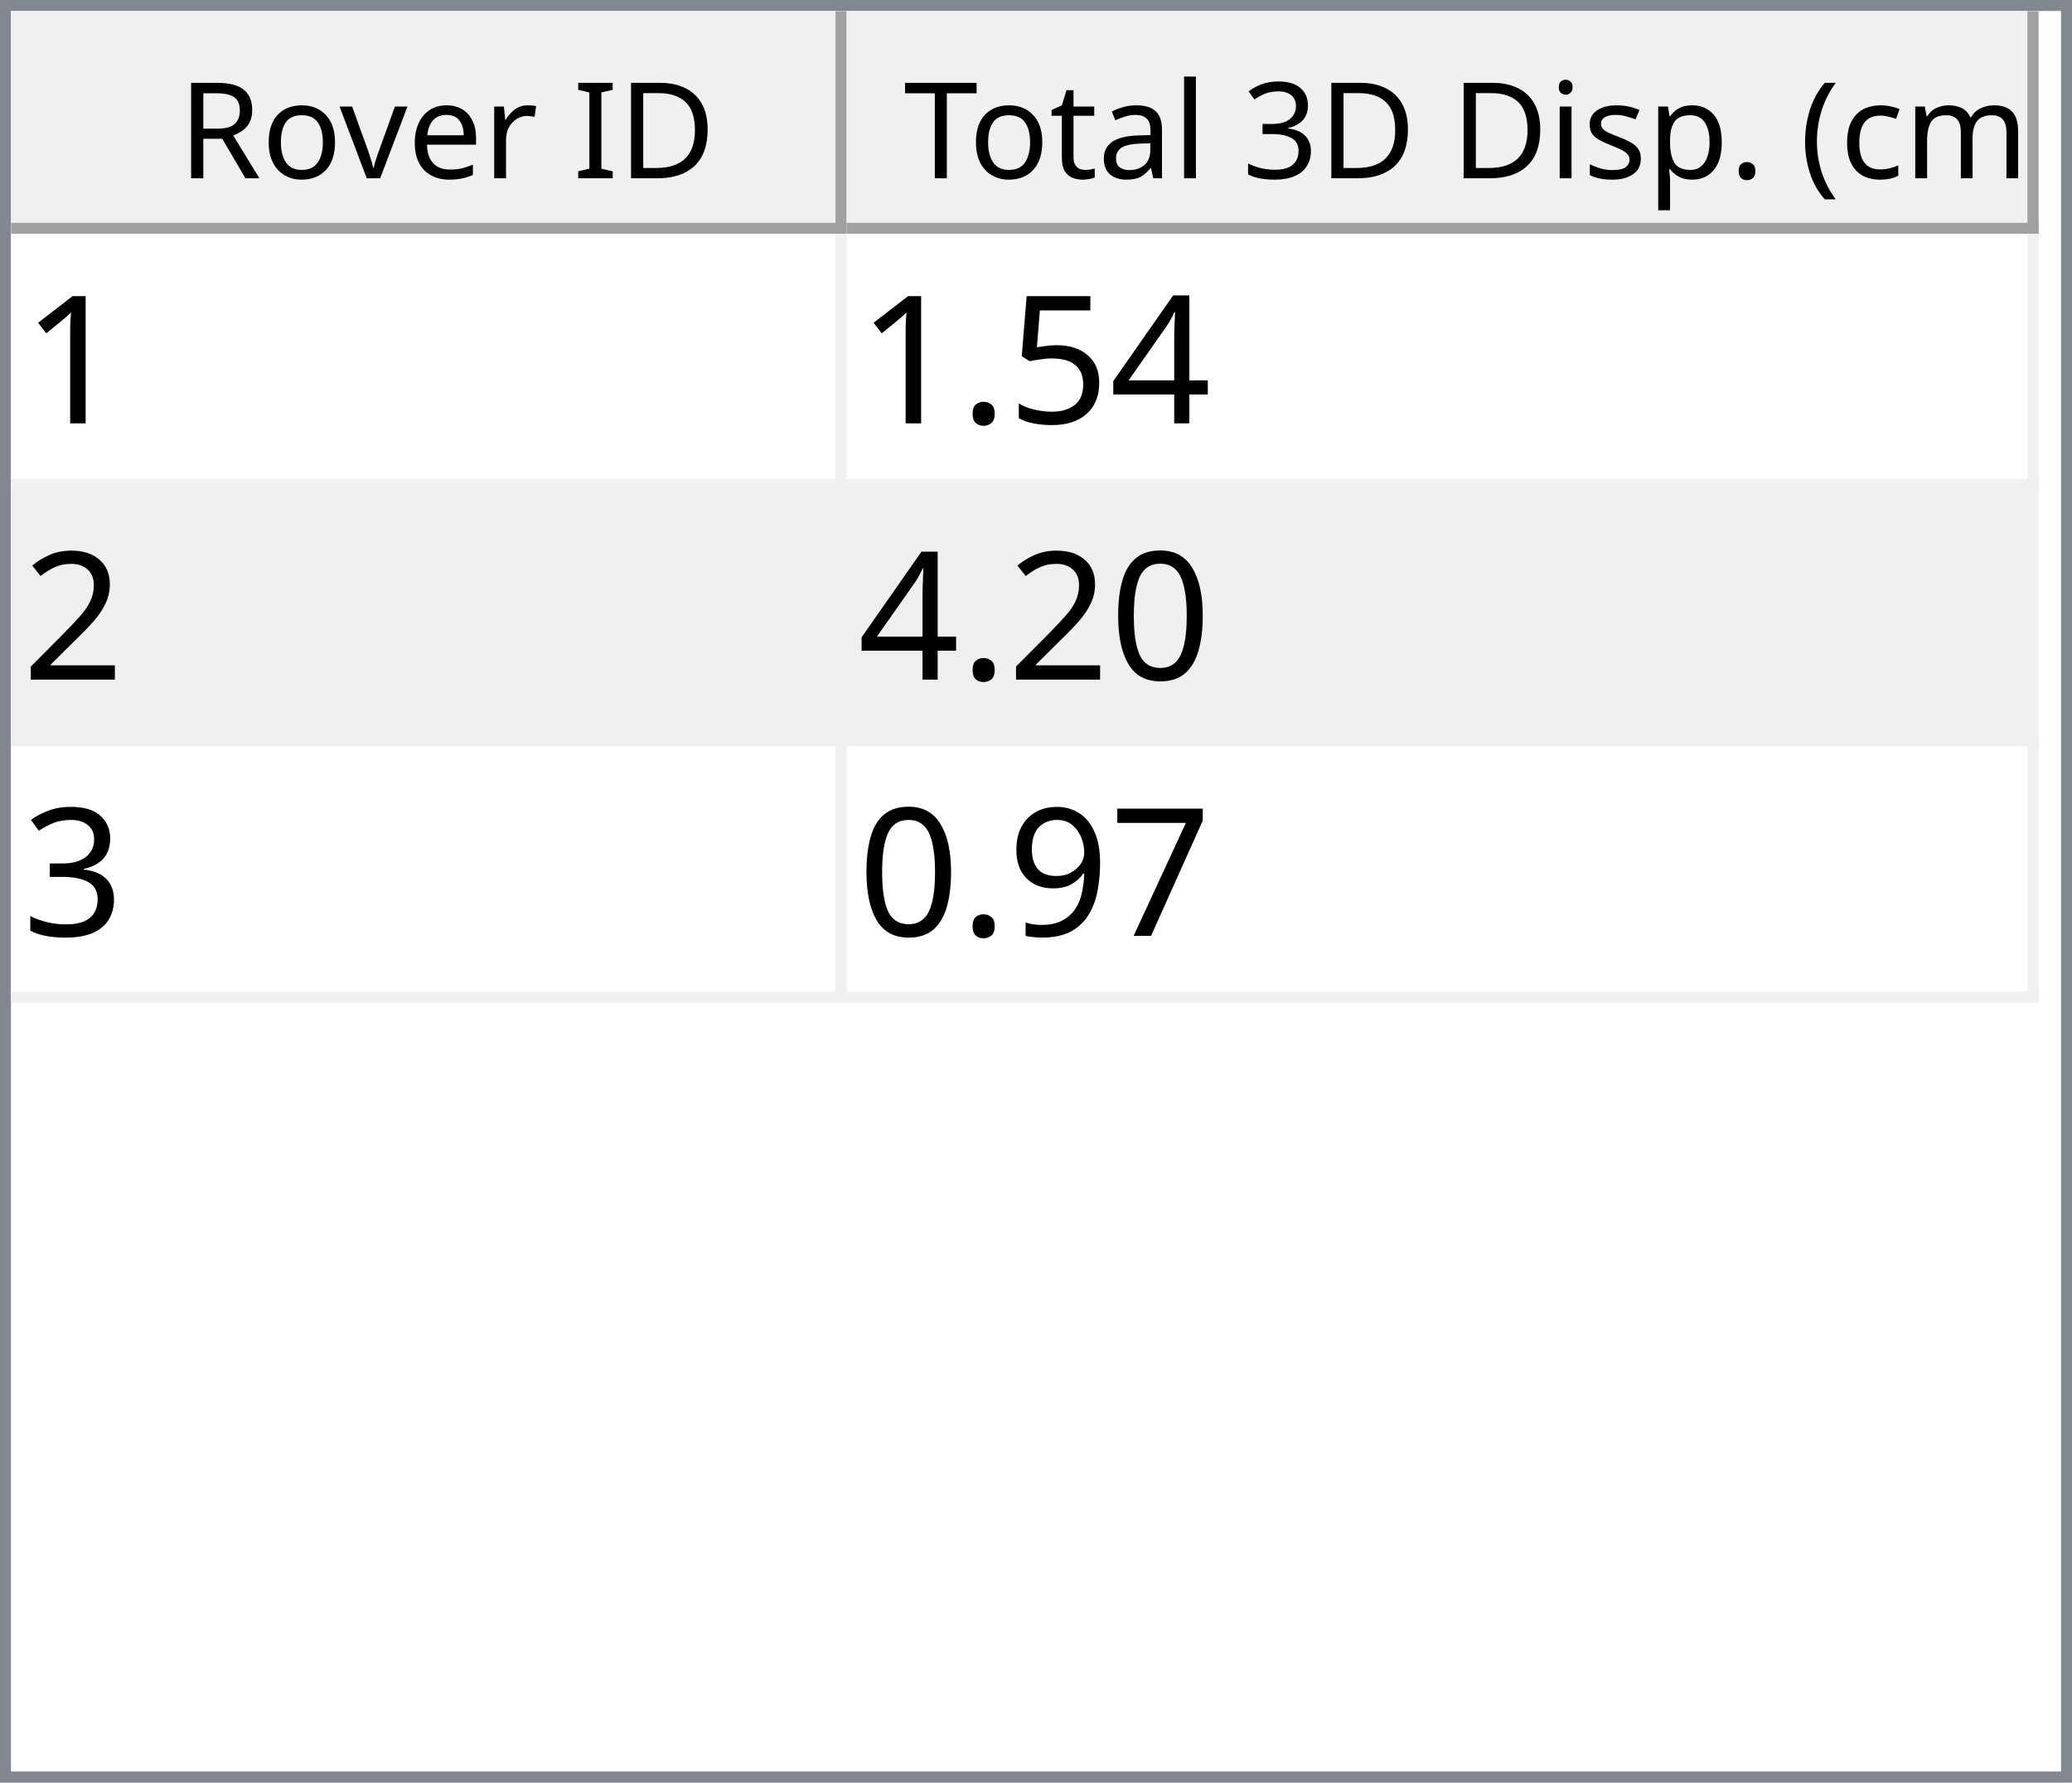
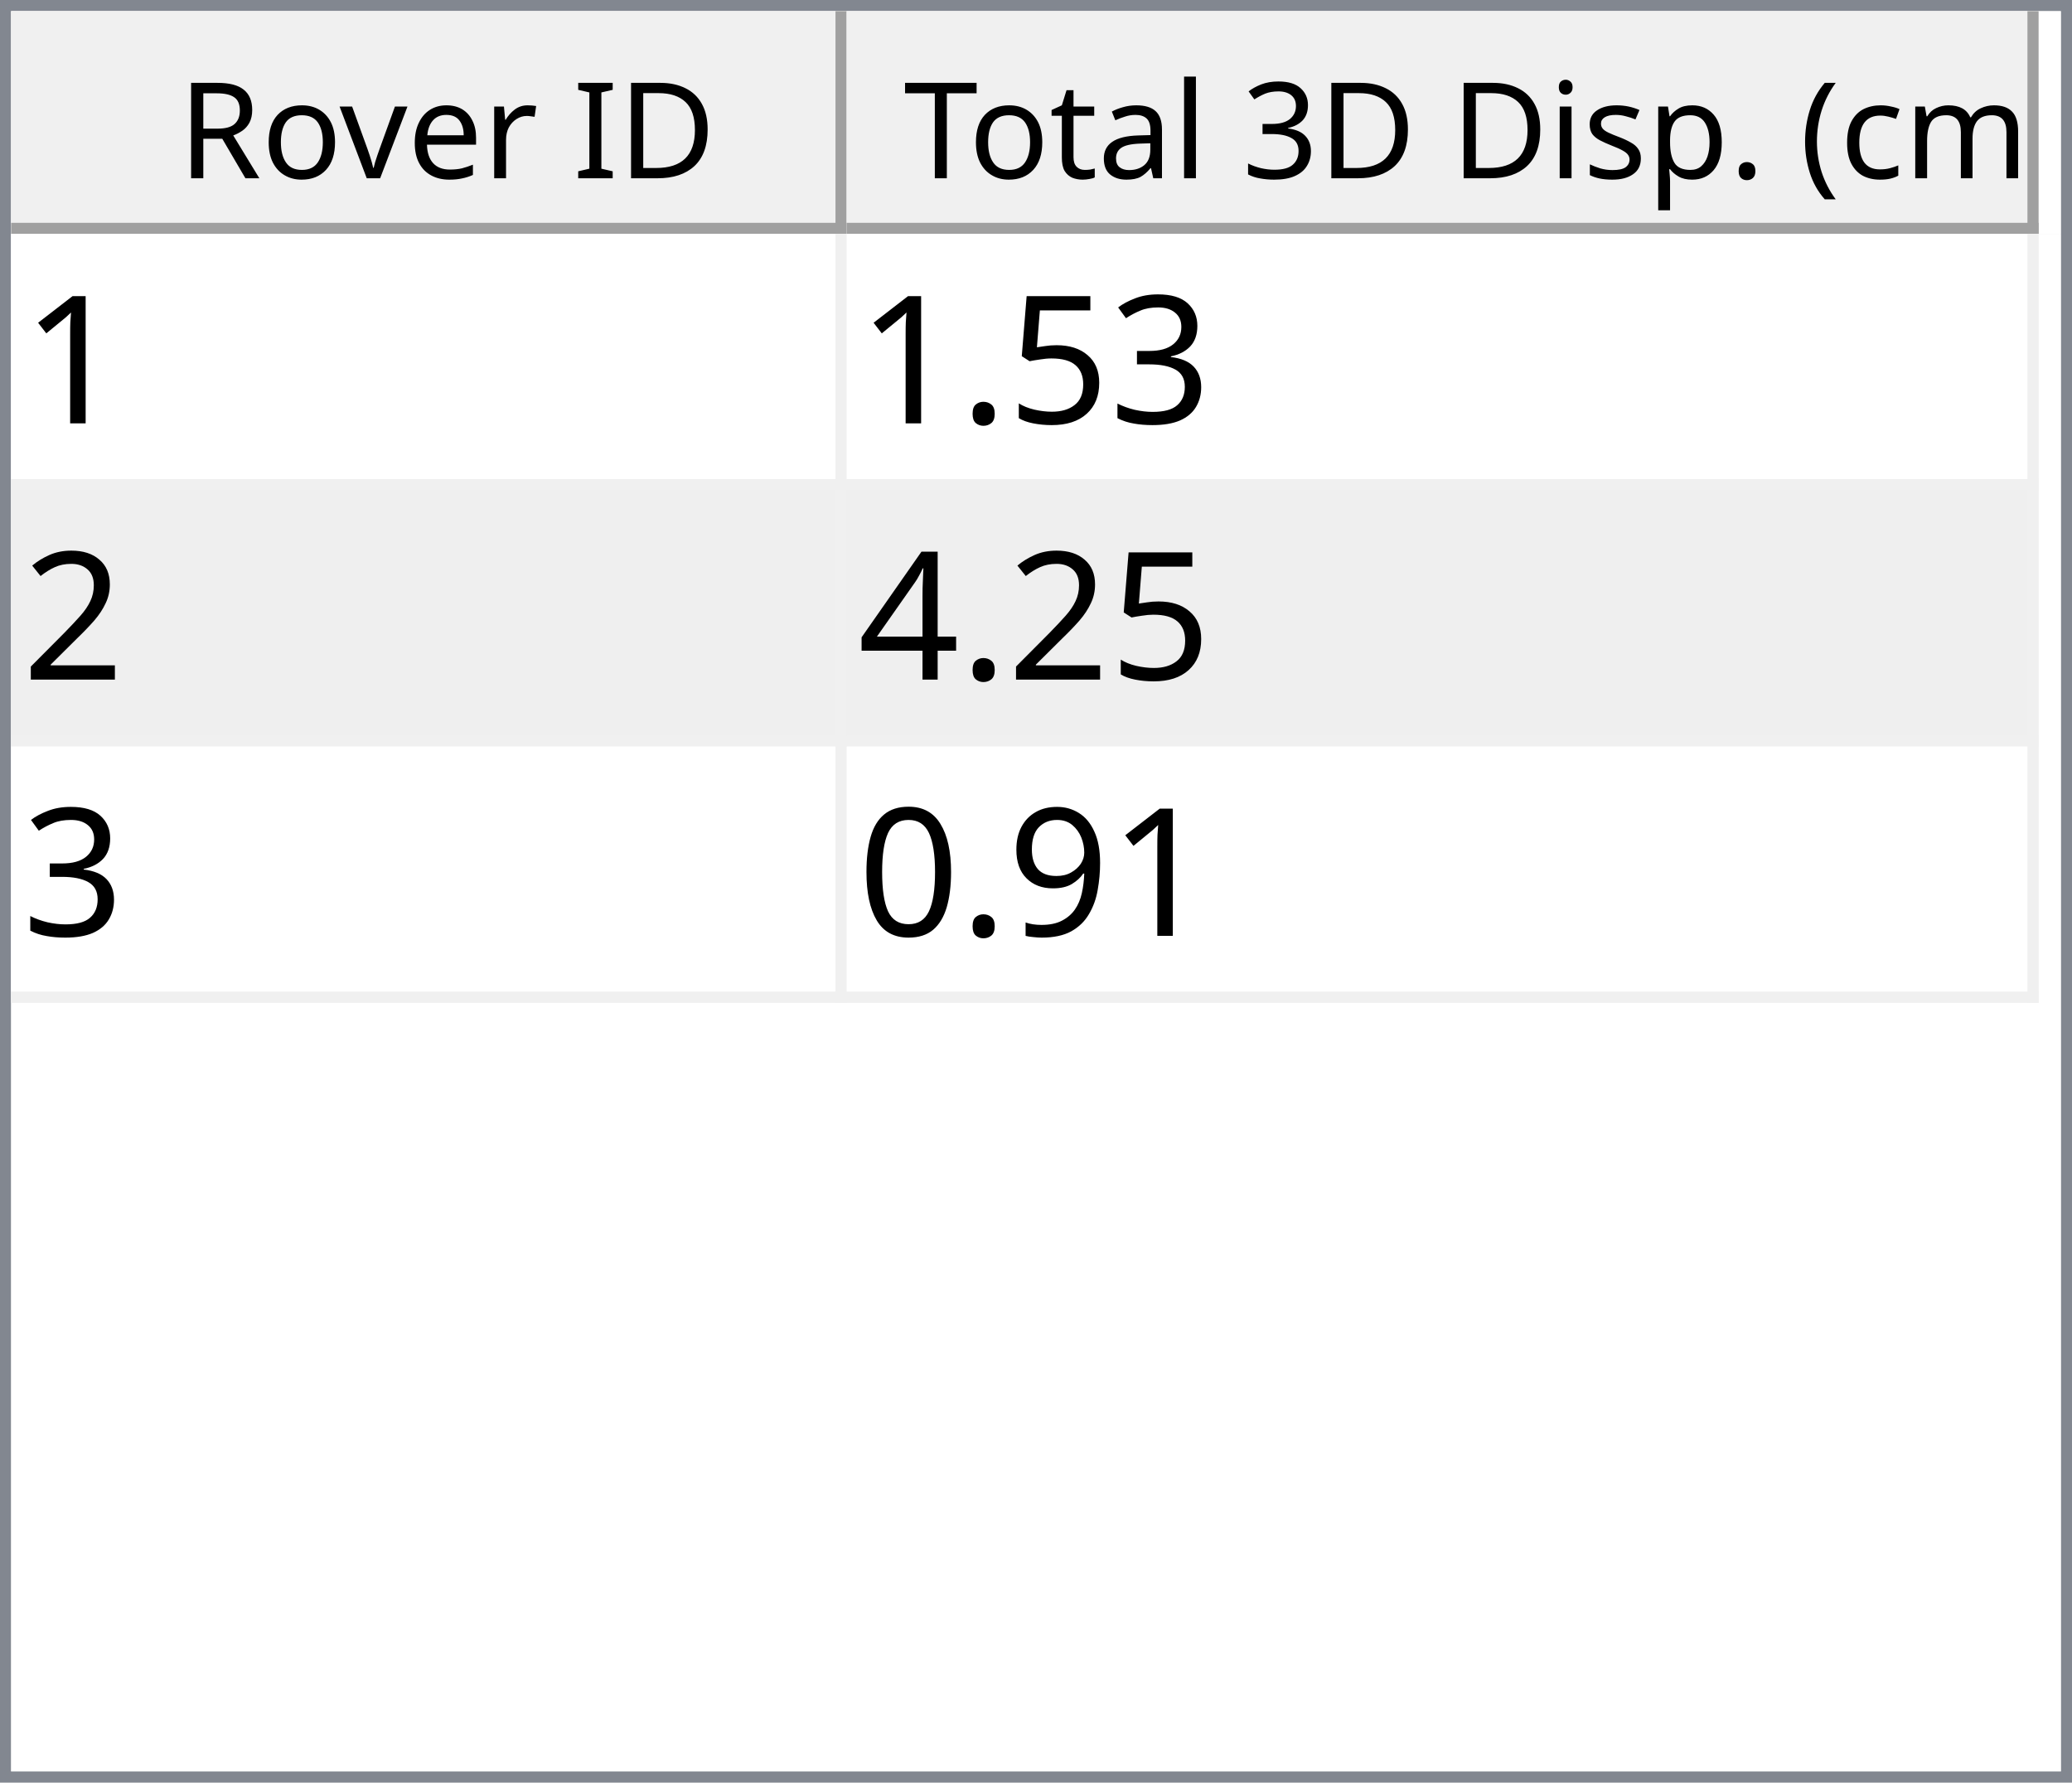
<svg xmlns="http://www.w3.org/2000/svg" style="fill-opacity:1; color-rendering:auto; color-interpolation:auto; text-rendering:auto; stroke:black; stroke-linecap:square; stroke-miterlimit:10; shape-rendering:auto; stroke-opacity:1; fill:black; stroke-dasharray:none; font-weight:normal; stroke-width:1; font-family:'Dialog'; font-style:normal; stroke-linejoin:miter; font-size:12px; stroke-dashoffset:0; image-rendering:auto;" width="186" height="160">
  <defs id="genericDefs" />
  <g>
    <defs id="defs1">
      <clipPath clipPathUnits="userSpaceOnUse" id="clipPath1">
        <path d="M0 0 L186 0 L186 160 L0 160 L0 0 Z" />
      </clipPath>
      <clipPath clipPathUnits="userSpaceOnUse" id="clipPath2">
        <path d="M0 0 L0 160 L186 160 L186 0 Z" />
      </clipPath>
      <clipPath clipPathUnits="userSpaceOnUse" id="clipPath3">
        <path d="M0 0 L0 20 L184 20 L184 0 Z" />
      </clipPath>
      <clipPath clipPathUnits="userSpaceOnUse" id="clipPath4">
        <path d="M0 0 L0 20 L75 20 L75 0 Z" />
      </clipPath>
      <clipPath clipPathUnits="userSpaceOnUse" id="clipPath5">
        <path d="M1 1 L1 19 L74 19 L74 1 Z" />
      </clipPath>
      <clipPath clipPathUnits="userSpaceOnUse" id="clipPath6">
        <path d="M0 0 L0 18 L73 18 L73 0 Z" />
      </clipPath>
      <clipPath clipPathUnits="userSpaceOnUse" id="clipPath7">
        <path d="M-0.5 -0.5 L-0.5 19.5 L74.5 19.5 L74.5 -0.5 Z" />
      </clipPath>
      <clipPath clipPathUnits="userSpaceOnUse" id="clipPath8">
        <path d="M0 0 L0 20 L107 20 L107 0 Z" />
      </clipPath>
      <clipPath clipPathUnits="userSpaceOnUse" id="clipPath9">
        <path d="M1 1 L1 19 L106 19 L106 1 Z" />
      </clipPath>
      <clipPath clipPathUnits="userSpaceOnUse" id="clipPath10">
        <path d="M0 0 L0 18 L105 18 L105 0 Z" />
      </clipPath>
      <clipPath clipPathUnits="userSpaceOnUse" id="clipPath11">
        <path d="M-0.5 -0.5 L-0.5 19.5 L106.5 19.5 L106.5 -0.5 Z" />
      </clipPath>
      <clipPath clipPathUnits="userSpaceOnUse" id="clipPath12">
        <path d="M0 0 L0 138 L184 138 L184 0 Z" />
      </clipPath>
      <clipPath clipPathUnits="userSpaceOnUse" id="clipPath13">
        <path d="M0 0 L0 69 L182 69 L182 0 Z" />
      </clipPath>
      <clipPath clipPathUnits="userSpaceOnUse" id="clipPath14">
        <path d="M-0.5 -0.5 L-0.5 68.5 L181.5 68.5 L181.5 -0.5 Z" />
      </clipPath>
      <clipPath clipPathUnits="userSpaceOnUse" id="clipPath15">
        <path d="M0 0 L0 22 L74 22 L74 0 Z" />
      </clipPath>
      <clipPath clipPathUnits="userSpaceOnUse" id="clipPath16">
        <path d="M0 0 L0 22 L106 22 L106 0 Z" />
      </clipPath>
      <font horiz-adv-x="64.551" id="font1">
        <font-face ascent="107.91" descent="25.098" units-per-em="100" style="font-style:normal; font-family:Segoe UI; font-weight:normal;" />
        <missing-glyph horiz-adv-x="64.551" d="M8.109 0 L8.109 68.266 L56.453 68.266 L56.453 0 L8.109 0 ZM15.328 7.234 L49.219 7.234 L49.219 61.031 L15.328 61.031 L15.328 7.234 Z" />
        <glyph unicode="D" horiz-adv-x="70.117" d="M9.188 0 L9.188 70.016 L28.516 70.016 Q65.531 70.016 65.531 35.891 Q65.531 19.672 55.25 9.836 Q44.969 0 27.734 0 L9.188 0 ZM17.391 62.594 L17.391 7.422 L27.828 7.422 Q41.609 7.422 49.273 14.797 Q56.938 22.172 56.938 35.688 Q56.938 62.594 28.328 62.594 L17.391 62.594 Z" />
        <glyph unicode="I" horiz-adv-x="26.611" d="M17.391 0 L9.188 0 L9.188 70.016 L17.391 70.016 L17.391 0 Z" />
        <glyph unicode=" " horiz-adv-x="27.393" d="" />
        <glyph unicode="r" horiz-adv-x="34.766" d="M34.188 41.891 Q32.078 43.5 28.125 43.5 Q23 43.5 19.555 38.672 Q16.109 33.844 16.109 25.484 L16.109 0 L8.109 0 L8.109 50 L16.109 50 L16.109 39.703 L16.312 39.703 Q18.016 44.969 21.531 47.922 Q25.047 50.875 29.391 50.875 Q32.516 50.875 34.188 50.203 L34.188 41.891 Z" />
        <glyph unicode="e" horiz-adv-x="52.295" d="M48.297 23 L12.984 23 Q13.188 14.656 17.484 10.109 Q21.781 5.562 29.297 5.562 Q37.75 5.562 44.828 11.141 L44.828 3.609 Q38.234 -1.172 27.391 -1.172 Q16.797 -1.172 10.742 5.641 Q4.688 12.453 4.688 24.812 Q4.688 36.469 11.305 43.82 Q17.922 51.172 27.734 51.172 Q37.547 51.172 42.922 44.828 Q48.297 38.484 48.297 27.203 L48.297 23 ZM40.094 29.781 Q40.047 36.719 36.75 40.578 Q33.453 44.438 27.594 44.438 Q21.922 44.438 17.969 40.383 Q14.016 36.328 13.094 29.781 L40.094 29.781 Z" />
        <glyph unicode="v" horiz-adv-x="47.9" d="M47.406 50 L27.484 0 L19.625 0 L0.688 50 L9.469 50 L22.172 13.672 Q23.578 9.672 23.922 6.688 L24.125 6.688 Q24.609 10.453 25.688 13.484 L38.969 50 L47.406 50 Z" />
        <glyph unicode="o" horiz-adv-x="58.594" d="M29 -1.172 Q17.922 -1.172 11.305 5.836 Q4.688 12.844 4.688 24.422 Q4.688 37.016 11.57 44.094 Q18.453 51.172 30.172 51.172 Q41.359 51.172 47.633 44.289 Q53.906 37.406 53.906 25.203 Q53.906 13.234 47.141 6.031 Q40.375 -1.172 29 -1.172 ZM29.594 44.438 Q21.875 44.438 17.383 39.188 Q12.891 33.938 12.891 24.703 Q12.891 15.828 17.43 10.695 Q21.969 5.562 29.594 5.562 Q37.359 5.562 41.531 10.594 Q45.703 15.625 45.703 24.906 Q45.703 34.281 41.531 39.359 Q37.359 44.438 29.594 44.438 Z" />
        <glyph unicode="R" horiz-adv-x="59.814" d="M59.375 0 L49.609 0 L37.891 19.625 Q36.281 22.359 34.766 24.289 Q33.25 26.219 31.664 27.438 Q30.078 28.656 28.25 29.219 Q26.422 29.781 24.125 29.781 L17.391 29.781 L17.391 0 L9.188 0 L9.188 70.016 L30.078 70.016 Q34.672 70.016 38.555 68.867 Q42.438 67.719 45.289 65.375 Q48.141 63.031 49.758 59.547 Q51.375 56.062 51.375 51.375 Q51.375 47.703 50.273 44.656 Q49.172 41.609 47.148 39.211 Q45.125 36.812 42.266 35.133 Q39.406 33.453 35.844 32.516 L35.844 32.328 Q37.594 31.547 38.891 30.547 Q40.188 29.547 41.359 28.18 Q42.531 26.812 43.68 25.078 Q44.828 23.344 46.234 21.047 L59.375 0 ZM17.391 62.594 L17.391 37.203 L28.516 37.203 Q31.594 37.203 34.203 38.133 Q36.812 39.062 38.719 40.797 Q40.625 42.531 41.703 45.047 Q42.781 47.562 42.781 50.688 Q42.781 56.297 39.141 59.445 Q35.5 62.594 28.609 62.594 L17.391 62.594 Z" />
        <glyph unicode=")" horiz-adv-x="30.176" d="M8.297 -15.922 L1.172 -15.922 Q16.406 2.344 16.406 26.812 Q16.406 51.469 1.078 70.016 L8.297 70.016 Q23.531 52.156 23.531 26.703 Q23.531 1.375 8.297 -15.922 Z" />
        <glyph unicode="m" horiz-adv-x="86.133" d="M79.109 0 L71.094 0 L71.094 28.719 Q71.094 37.016 68.531 40.727 Q65.969 44.438 59.906 44.438 Q54.781 44.438 51.195 39.75 Q47.609 35.062 47.609 28.516 L47.609 0 L39.594 0 L39.594 29.688 Q39.594 44.438 28.219 44.438 Q22.953 44.438 19.531 40.016 Q16.109 35.594 16.109 28.516 L16.109 0 L8.109 0 L8.109 50 L16.109 50 L16.109 42.094 L16.312 42.094 Q21.625 51.172 31.844 51.172 Q36.969 51.172 40.773 48.312 Q44.578 45.453 46 40.828 Q51.562 51.172 62.594 51.172 Q79.109 51.172 79.109 30.812 L79.109 0 Z" />
        <glyph unicode="c" horiz-adv-x="46.191" d="M42.188 2.297 Q36.422 -1.172 28.516 -1.172 Q17.828 -1.172 11.258 5.789 Q4.688 12.75 4.688 23.828 Q4.688 36.188 11.766 43.68 Q18.844 51.172 30.672 51.172 Q37.25 51.172 42.281 48.734 L42.281 40.531 Q36.719 44.438 30.375 44.438 Q22.703 44.438 17.797 38.945 Q12.891 33.453 12.891 24.516 Q12.891 15.719 17.508 10.641 Q22.125 5.562 29.891 5.562 Q36.422 5.562 42.188 9.906 L42.188 2.297 Z" />
        <glyph unicode="(" horiz-adv-x="30.176" d="M29.109 -15.922 L21.969 -15.922 Q6.844 1.375 6.844 26.703 Q6.844 52.156 21.969 70.016 L29.203 70.016 Q13.875 51.469 13.875 26.812 Q13.875 2.344 29.109 -15.922 Z" />
        <glyph unicode="." horiz-adv-x="21.68" d="M10.891 -1.078 Q8.641 -1.078 7.055 0.539 Q5.469 2.156 5.469 4.391 Q5.469 6.641 7.055 8.273 Q8.641 9.906 10.891 9.906 Q13.188 9.906 14.797 8.273 Q16.406 6.641 16.406 4.391 Q16.406 2.156 14.797 0.539 Q13.188 -1.078 10.891 -1.078 Z" />
        <glyph unicode="p" horiz-adv-x="58.789" d="M16.312 7.234 L16.109 7.234 L16.109 -23 L8.109 -23 L8.109 50 L16.109 50 L16.109 41.219 L16.312 41.219 Q22.219 51.172 33.594 51.172 Q43.266 51.172 48.688 44.461 Q54.109 37.75 54.109 26.469 Q54.109 13.922 48 6.375 Q41.891 -1.172 31.297 -1.172 Q21.578 -1.172 16.312 7.234 ZM16.109 27.391 L16.109 20.406 Q16.109 14.203 20.141 9.883 Q24.172 5.562 30.375 5.562 Q37.641 5.562 41.773 11.133 Q45.906 16.703 45.906 26.609 Q45.906 34.969 42.047 39.703 Q38.188 44.438 31.594 44.438 Q24.609 44.438 20.359 39.578 Q16.109 34.719 16.109 27.391 Z" />
        <glyph unicode="s" horiz-adv-x="42.432" d="M5.078 1.812 L5.078 10.406 Q11.625 5.562 19.484 5.562 Q30.031 5.562 30.031 12.594 Q30.031 14.594 29.125 15.992 Q28.219 17.391 26.68 18.461 Q25.141 19.531 23.07 20.383 Q21 21.234 18.609 22.172 Q15.281 23.484 12.766 24.828 Q10.25 26.172 8.57 27.859 Q6.891 29.547 6.031 31.695 Q5.172 33.844 5.172 36.719 Q5.172 40.234 6.789 42.945 Q8.406 45.656 11.086 47.484 Q13.766 49.312 17.211 50.242 Q20.656 51.172 24.312 51.172 Q30.812 51.172 35.938 48.922 L35.938 40.828 Q30.422 44.438 23.25 44.438 Q21 44.438 19.195 43.922 Q17.391 43.406 16.094 42.477 Q14.797 41.547 14.086 40.258 Q13.375 38.969 13.375 37.406 Q13.375 35.453 14.086 34.133 Q14.797 32.812 16.164 31.789 Q17.531 30.766 19.484 29.938 Q21.438 29.109 23.922 28.125 Q27.25 26.859 29.883 25.516 Q32.516 24.172 34.375 22.484 Q36.234 20.797 37.234 18.602 Q38.234 16.406 38.234 13.375 Q38.234 9.672 36.602 6.938 Q34.969 4.203 32.234 2.398 Q29.5 0.594 25.93 -0.289 Q22.359 -1.172 18.453 -1.172 Q10.75 -1.172 5.078 1.812 Z" />
        <glyph unicode="i" horiz-adv-x="24.219" d="M12.203 62.703 Q10.062 62.703 8.547 64.164 Q7.031 65.625 7.031 67.875 Q7.031 70.125 8.547 71.609 Q10.062 73.094 12.203 73.094 Q14.406 73.094 15.945 71.609 Q17.484 70.125 17.484 67.875 Q17.484 65.719 15.945 64.211 Q14.406 62.703 12.203 62.703 ZM16.109 0 L8.109 0 L8.109 50 L16.109 50 L16.109 0 Z" />
        <glyph unicode="3" horiz-adv-x="53.906" d="M46.531 19.828 Q46.531 15.094 44.75 11.211 Q42.969 7.328 39.719 4.57 Q36.469 1.812 31.93 0.297 Q27.391 -1.219 21.922 -1.219 Q11.922 -1.219 6 2.594 L6 11.188 Q13.094 5.609 22.219 5.609 Q25.875 5.609 28.828 6.539 Q31.781 7.469 33.906 9.227 Q36.031 10.984 37.18 13.477 Q38.328 15.969 38.328 19.094 Q38.328 32.812 18.797 32.812 L12.984 32.812 L12.984 39.594 L18.5 39.594 Q35.797 39.594 35.797 52.484 Q35.797 64.406 22.609 64.406 Q15.188 64.406 8.688 59.422 L8.688 67.188 Q15.375 71.188 24.609 71.188 Q29 71.188 32.57 69.969 Q36.141 68.75 38.68 66.555 Q41.219 64.359 42.609 61.281 Q44 58.203 44 54.5 Q44 40.672 30.031 36.719 L30.031 36.531 Q33.594 36.141 36.625 34.797 Q39.656 33.453 41.852 31.305 Q44.047 29.156 45.289 26.25 Q46.531 23.344 46.531 19.828 Z" />
        <glyph unicode="l" horiz-adv-x="24.219" d="M16.109 0 L8.109 0 L8.109 74.031 L16.109 74.031 L16.109 0 Z" />
        <glyph unicode="a" horiz-adv-x="50.879" d="M43.891 0 L35.891 0 L35.891 7.812 L35.688 7.812 Q30.469 -1.172 20.312 -1.172 Q12.844 -1.172 8.617 2.781 Q4.391 6.734 4.391 13.281 Q4.391 27.297 20.906 29.594 L35.891 31.688 Q35.891 44.438 25.594 44.438 Q16.547 44.438 9.281 38.281 L9.281 46.484 Q16.656 51.172 26.266 51.172 Q43.891 51.172 43.891 32.516 L43.891 0 ZM35.891 25.297 L23.828 23.641 Q18.266 22.859 15.43 20.875 Q12.594 18.891 12.594 13.875 Q12.594 10.203 15.211 7.883 Q17.828 5.562 22.172 5.562 Q28.125 5.562 32.008 9.742 Q35.891 13.922 35.891 20.312 L35.891 25.297 Z" />
        <glyph unicode="t" horiz-adv-x="33.887" d="M31.297 0.484 Q28.469 -1.078 23.828 -1.078 Q10.688 -1.078 10.688 13.578 L10.688 43.172 L2.094 43.172 L2.094 50 L10.688 50 L10.688 62.203 L18.703 64.797 L18.703 50 L31.297 50 L31.297 43.172 L18.703 43.172 L18.703 14.984 Q18.703 9.969 20.414 7.82 Q22.125 5.672 26.078 5.672 Q29.109 5.672 31.297 7.328 L31.297 0.484 Z" />
        <glyph unicode="T" horiz-adv-x="52.393" d="M50.594 62.594 L30.375 62.594 L30.375 0 L22.172 0 L22.172 62.594 L2 62.594 L2 70.016 L50.594 70.016 L50.594 62.594 Z" />
      </font>
      <font horiz-adv-x="75.0" id="font2">
        <font-face ascent="100.537" descent="21.973" units-per-em="100" style="font-style:normal; font-family:sans-serif; font-weight:normal;" />
        <missing-glyph horiz-adv-x="75.0" d="M12.5 0 L12.5 62.5 L62.5 62.5 L62.5 0 L12.5 0 ZM14.062 1.562 L60.938 1.562 L60.938 60.938 L14.062 60.938 L14.062 1.562 Z" />
        <glyph unicode="1" horiz-adv-x="55.615" d="M37.25 0 L28.469 0 L28.469 56 Q25.297 52.984 20.141 49.953 Q14.984 46.922 10.891 45.406 L10.891 53.906 Q18.266 57.375 23.781 62.305 Q29.297 67.234 31.594 71.875 L37.25 71.875 L37.25 0 Z" />
-         <glyph unicode="4" horiz-adv-x="55.615" d="M32.328 0 L32.328 17.141 L1.266 17.141 L1.266 25.203 L33.938 71.578 L41.109 71.578 L41.109 25.203 L50.781 25.203 L50.781 17.141 L41.109 17.141 L41.109 0 L32.328 0 ZM32.328 25.203 L32.328 57.469 L9.906 25.203 L32.328 25.203 Z" />
+         <glyph unicode="3" horiz-adv-x="55.615" d="M4.203 18.891 L12.984 20.062 Q14.5 12.594 18.141 9.297 Q21.781 6 27 6 Q33.203 6 37.477 10.297 Q41.75 14.594 41.75 20.953 Q41.75 27 37.797 30.93 Q33.844 34.859 27.734 34.859 Q25.25 34.859 21.531 33.891 L22.516 41.609 Q23.391 41.5 23.922 41.5 Q29.547 41.5 34.039 44.43 Q38.531 47.359 38.531 53.469 Q38.531 58.297 35.258 61.477 Q31.984 64.656 26.812 64.656 Q21.688 64.656 18.266 61.43 Q14.844 58.203 13.875 51.766 L5.078 53.328 Q6.688 62.156 12.398 67.016 Q18.109 71.875 26.609 71.875 Q32.469 71.875 37.398 69.359 Q42.328 66.844 44.945 62.5 Q47.562 58.156 47.562 53.266 Q47.562 48.641 45.07 44.828 Q42.578 41.016 37.703 38.766 Q44.047 37.312 47.562 32.695 Q51.078 28.078 51.078 21.141 Q51.078 11.766 44.242 5.25 Q37.406 -1.266 26.953 -1.266 Q17.531 -1.266 11.305 4.352 Q5.078 9.969 4.203 18.891 Z" />
        <glyph unicode="5" horiz-adv-x="55.615" d="M4.156 18.75 L13.375 19.531 Q14.406 12.797 18.141 9.398 Q21.875 6 27.156 6 Q33.5 6 37.891 10.789 Q42.281 15.578 42.281 23.484 Q42.281 31 38.062 35.352 Q33.844 39.703 27 39.703 Q22.75 39.703 19.336 37.773 Q15.922 35.844 13.969 32.766 L5.719 33.844 L12.641 70.609 L48.25 70.609 L48.25 62.203 L19.672 62.203 L15.828 42.969 Q22.266 47.469 29.344 47.469 Q38.719 47.469 45.164 40.969 Q51.609 34.469 51.609 24.266 Q51.609 14.547 45.953 7.469 Q39.062 -1.219 27.156 -1.219 Q17.391 -1.219 11.211 4.25 Q5.031 9.719 4.156 18.75 Z" />
        <glyph unicode="." horiz-adv-x="27.783" d="M9.078 0 L9.078 10.016 L19.094 10.016 L19.094 0 L9.078 0 Z" />
        <glyph unicode="2" horiz-adv-x="55.615" d="M50.344 8.453 L50.344 0 L3.031 0 Q2.938 3.172 4.047 6.109 Q5.859 10.938 9.836 15.625 Q13.812 20.312 21.344 26.469 Q33.016 36.031 37.117 41.625 Q41.219 47.219 41.219 52.203 Q41.219 57.422 37.477 61.008 Q33.734 64.594 27.734 64.594 Q21.391 64.594 17.578 60.789 Q13.766 56.984 13.719 50.25 L4.688 51.172 Q5.609 61.281 11.664 66.578 Q17.719 71.875 27.938 71.875 Q38.234 71.875 44.242 66.164 Q50.25 60.453 50.25 52 Q50.25 47.703 48.492 43.555 Q46.734 39.406 42.656 34.812 Q38.578 30.219 29.109 22.219 Q21.188 15.578 18.945 13.211 Q16.703 10.844 15.234 8.453 L50.344 8.453 Z" />
+         <glyph unicode="4" horiz-adv-x="55.615" d="M32.328 0 L32.328 17.141 L1.266 17.141 L1.266 25.203 L33.938 71.578 L41.109 71.578 L41.109 25.203 L50.781 25.203 L50.781 17.141 L41.109 17.141 L41.109 0 L32.328 0 ZM32.328 25.203 L32.328 57.469 L9.906 25.203 L32.328 25.203 Z" />
+         <glyph unicode="9" horiz-adv-x="55.615" d="M5.469 16.547 L13.922 17.328 Q14.984 11.375 18.016 8.688 Q21.047 6 25.781 6 Q29.828 6 32.883 7.859 Q35.938 9.719 37.891 12.82 Q39.844 15.922 41.164 21.195 Q42.484 26.469 42.484 31.938 Q42.484 32.516 42.438 33.688 Q39.797 29.5 35.234 26.883 Q30.672 24.266 25.344 24.266 Q16.453 24.266 10.305 30.711 Q4.156 37.156 4.156 47.703 Q4.156 58.594 10.578 65.234 Q17 71.875 26.656 71.875 Q33.641 71.875 39.43 68.117 Q45.219 64.359 48.219 57.398 Q51.219 50.438 51.219 37.25 Q51.219 23.531 48.242 15.406 Q45.266 7.281 39.383 3.031 Q33.5 -1.219 25.594 -1.219 Q17.188 -1.219 11.867 3.445 Q6.547 8.109 5.469 16.547 ZM41.453 48.141 Q41.453 55.719 37.43 60.156 Q33.406 64.594 27.734 64.594 Q21.875 64.594 17.531 59.812 Q13.188 55.031 13.188 47.406 Q13.188 40.578 17.312 36.305 Q21.438 32.031 27.484 32.031 Q33.594 32.031 37.523 36.305 Q41.453 40.578 41.453 48.141 Z" />
        <glyph unicode="0" horiz-adv-x="55.615" d="M4.156 35.297 Q4.156 48 6.766 55.742 Q9.375 63.484 14.523 67.68 Q19.672 71.875 27.484 71.875 Q33.25 71.875 37.594 69.555 Q41.938 67.234 44.773 62.867 Q47.609 58.5 49.219 52.227 Q50.828 45.953 50.828 35.297 Q50.828 22.703 48.242 14.969 Q45.656 7.234 40.508 3.008 Q35.359 -1.219 27.484 -1.219 Q17.141 -1.219 11.234 6.203 Q4.156 15.141 4.156 35.297 ZM13.188 35.297 Q13.188 17.672 17.312 11.836 Q21.438 6 27.484 6 Q33.547 6 37.672 11.859 Q41.797 17.719 41.797 35.297 Q41.797 52.984 37.672 58.789 Q33.547 64.594 27.391 64.594 Q21.344 64.594 17.719 59.469 Q13.188 52.938 13.188 35.297 Z" />
-         <glyph unicode="3" horiz-adv-x="55.615" d="M4.203 18.891 L12.984 20.062 Q14.5 12.594 18.141 9.297 Q21.781 6 27 6 Q33.203 6 37.477 10.297 Q41.75 14.594 41.75 20.953 Q41.75 27 37.797 30.93 Q33.844 34.859 27.734 34.859 Q25.25 34.859 21.531 33.891 L22.516 41.609 Q23.391 41.5 23.922 41.5 Q29.547 41.5 34.039 44.43 Q38.531 47.359 38.531 53.469 Q38.531 58.297 35.258 61.477 Q31.984 64.656 26.812 64.656 Q21.688 64.656 18.266 61.43 Q14.844 58.203 13.875 51.766 L5.078 53.328 Q6.688 62.156 12.398 67.016 Q18.109 71.875 26.609 71.875 Q32.469 71.875 37.398 69.359 Q42.328 66.844 44.945 62.5 Q47.562 58.156 47.562 53.266 Q47.562 48.641 45.07 44.828 Q42.578 41.016 37.703 38.766 Q44.047 37.312 47.562 32.695 Q51.078 28.078 51.078 21.141 Q51.078 11.766 44.242 5.25 Q37.406 -1.266 26.953 -1.266 Q17.531 -1.266 11.305 4.352 Q5.078 9.969 4.203 18.891 Z" />
-         <glyph unicode="7" horiz-adv-x="55.615" d="M4.734 62.203 L4.734 70.656 L51.078 70.656 L51.078 63.812 Q44.234 56.547 37.523 44.484 Q30.812 32.422 27.156 19.672 Q24.516 10.688 23.781 0 L14.75 0 Q14.891 8.453 18.062 20.414 Q21.234 32.375 27.172 43.484 Q33.109 54.594 39.797 62.203 L4.734 62.203 Z" />
-         <glyph unicode="9" horiz-adv-x="55.615" d="M5.469 16.547 L13.922 17.328 Q14.984 11.375 18.016 8.688 Q21.047 6 25.781 6 Q29.828 6 32.883 7.859 Q35.938 9.719 37.891 12.82 Q39.844 15.922 41.164 21.195 Q42.484 26.469 42.484 31.938 Q42.484 32.516 42.438 33.688 Q39.797 29.5 35.234 26.883 Q30.672 24.266 25.344 24.266 Q16.453 24.266 10.305 30.711 Q4.156 37.156 4.156 47.703 Q4.156 58.594 10.578 65.234 Q17 71.875 26.656 71.875 Q33.641 71.875 39.43 68.117 Q45.219 64.359 48.219 57.398 Q51.219 50.438 51.219 37.25 Q51.219 23.531 48.242 15.406 Q45.266 7.281 39.383 3.031 Q33.5 -1.219 25.594 -1.219 Q17.188 -1.219 11.867 3.445 Q6.547 8.109 5.469 16.547 ZM41.453 48.141 Q41.453 55.719 37.43 60.156 Q33.406 64.594 27.734 64.594 Q21.875 64.594 17.531 59.812 Q13.188 55.031 13.188 47.406 Q13.188 40.578 17.312 36.305 Q21.438 32.031 27.484 32.031 Q33.594 32.031 37.523 36.305 Q41.453 40.578 41.453 48.141 Z" />
      </font>
    </defs>
    <g style="fill:white; stroke:white;">
      <rect x="0" y="0" width="186" style="clip-path:url(#clipPath1); stroke:none;" height="160" />
    </g>
    <g style="fill:white; text-rendering:optimizeSpeed; color-rendering:optimizeSpeed; image-rendering:optimizeSpeed; shape-rendering:crispEdges; stroke:white; color-interpolation:sRGB;">
      <rect x="0" width="186" height="160" y="0" style="stroke:none;" />
      <path style="stroke:none;" d="M0 160 L186 160 L186 0 L0 0 Z" />
    </g>
    <g style="fill:rgb(240,240,240); font-family:'Segoe UI'; stroke:rgb(240,240,240);">
      <rect x="0" y="0" width="186" style="clip-path:url(#clipPath2); stroke:none;" height="160" />
    </g>
    <g style="fill:rgb(130,135,144); font-family:'Segoe UI'; stroke:rgb(130,135,144);">
      <path d="M0 0 L186 0 L186 160 L0 160 L0 0 ZM1 1 L185 1 L185 159 L1 159 L1 1 Z" style="fill-rule:evenodd; clip-path:url(#clipPath2); stroke:none;" />
    </g>
    <g style="fill:white; font-family:'Segoe UI'; stroke:white;" transform="translate(1,1)">
      <rect x="0" y="0" width="184" style="clip-path:url(#clipPath3); stroke:none;" height="20" />
    </g>
    <g style="fill:rgb(240,240,240); font-family:'Segoe UI'; stroke:rgb(240,240,240);" transform="translate(1,1)">
      <rect x="0" y="0" width="75" style="clip-path:url(#clipPath4); stroke:none;" height="20" />
    </g>
    <g style="font-family:'Segoe UI';" transform="translate(2,2)">
      <text x="14" xml:space="preserve" y="14" style="clip-path:url(#clipPath6); stroke:none;">Rover ID</text>
    </g>
    <g style="fill:rgb(160,160,160); font-family:'Segoe UI'; stroke:rgb(160,160,160); stroke-linejoin:bevel;" transform="translate(1.5,1.5)">
      <line x1="74" x2="74" y1="0" style="fill:none; clip-path:url(#clipPath7);" y2="19" />
    </g>
    <g style="fill:rgb(160,160,160); font-family:'Segoe UI'; stroke:rgb(160,160,160); stroke-linejoin:bevel;" transform="matrix(1,0,0,1,1,1) translate(0.5,0.5)">
      <line x1="0" x2="74" y1="19" style="fill:none; clip-path:url(#clipPath7);" y2="19" />
    </g>
    <g style="fill:rgb(240,240,240); font-family:'Segoe UI'; stroke:rgb(240,240,240);" transform="translate(76,1)">
      <rect x="0" y="0" width="107" style="clip-path:url(#clipPath8); stroke:none;" height="20" />
    </g>
    <g style="font-family:'Segoe UI';" transform="translate(77,2)">
      <text x="1" xml:space="preserve" y="14" style="clip-path:url(#clipPath10); stroke:none;"> Total 3D Disp. (cm)</text>
    </g>
    <g style="fill:rgb(160,160,160); font-family:'Segoe UI'; stroke:rgb(160,160,160); stroke-linejoin:bevel;" transform="translate(76.5,1.5)">
      <line x1="106" x2="106" y1="0" style="fill:none; clip-path:url(#clipPath11);" y2="19" />
    </g>
    <g style="fill:rgb(160,160,160); font-family:'Segoe UI'; stroke:rgb(160,160,160); stroke-linejoin:bevel;" transform="matrix(1,0,0,1,76,1) translate(0.5,0.5)">
      <line x1="0" x2="106" y1="19" style="fill:none; clip-path:url(#clipPath11);" y2="19" />
    </g>
    <g style="fill:white; font-family:'Segoe UI'; stroke:white;" transform="translate(1,21)">
      <rect x="0" y="0" width="184" style="clip-path:url(#clipPath12); stroke:none;" height="138" />
    </g>
    <g style="fill:rgb(240,240,240); font-size:16px; font-family:sans-serif; stroke:rgb(240,240,240);" transform="translate(1,21)">
      <rect x="0" y="0" width="182" style="clip-path:url(#clipPath13); stroke:none;" height="69" />
      <line transform="translate(0.5,0.5)" x1="0" x2="181" y1="22" style="clip-path:url(#clipPath14); fill:none; stroke-linejoin:bevel;" y2="22" />
    </g>
    <g transform="matrix(1,0,0,1,1,21) translate(0.5,0.5)" style="fill:rgb(240,240,240); font-size:16px; font-family:sans-serif; stroke:rgb(240,240,240); stroke-linejoin:bevel;">
      <line x1="0" x2="181" y1="45" style="fill:none; clip-path:url(#clipPath14);" y2="45" />
    </g>
    <g transform="matrix(1,0,0,1,1,21) translate(0.5,0.5)" style="fill:rgb(240,240,240); font-size:16px; font-family:sans-serif; stroke:rgb(240,240,240); stroke-linejoin:bevel;">
      <line x1="0" x2="181" y1="68" style="fill:none; clip-path:url(#clipPath14);" y2="68" />
    </g>
    <g transform="matrix(1,0,0,1,1,21) translate(0.5,0.5)" style="fill:rgb(240,240,240); font-size:16px; font-family:sans-serif; stroke:rgb(240,240,240); stroke-linejoin:bevel;">
      <line x1="74" x2="74" y1="0" style="fill:none; clip-path:url(#clipPath14);" y2="68" />
    </g>
    <g transform="matrix(1,0,0,1,1,21) translate(0.5,0.5)" style="fill:rgb(240,240,240); font-size:16px; font-family:sans-serif; stroke:rgb(240,240,240); stroke-linejoin:bevel;">
      <line x1="181" x2="181" y1="0" style="fill:none; clip-path:url(#clipPath14);" y2="68" />
    </g>
    <g style="fill:white; font-size:16px; font-family:sans-serif; stroke:white;" transform="matrix(1,0,0,1,1,21)">
      <rect x="0" y="0" width="74" style="clip-path:url(#clipPath15); stroke:none;" height="22" />
      <text x="1" y="17" style="fill:black; clip-path:url(#clipPath15); stroke:none;" xml:space="preserve">1</text>
    </g>
    <g style="fill:white; font-size:16px; font-family:sans-serif; stroke:white;" transform="matrix(1,0,0,1,1,21) translate(75,0)">
      <rect x="0" y="0" width="106" style="clip-path:url(#clipPath16); stroke:none;" height="22" />
-       <text x="1" y="17" style="fill:black; clip-path:url(#clipPath16); stroke:none;" xml:space="preserve">1.54</text>
+       <text x="1" y="17" style="fill:black; clip-path:url(#clipPath16); stroke:none;" xml:space="preserve">1.53</text>
    </g>
    <g style="fill:rgb(239,239,239); font-size:16px; font-family:sans-serif; stroke:rgb(239,239,239);" transform="matrix(1,0,0,1,1,21) translate(0,23)">
      <rect x="0" y="0" width="74" style="clip-path:url(#clipPath15); stroke:none;" height="22" />
      <text x="1" y="17" style="fill:black; clip-path:url(#clipPath15); stroke:none;" xml:space="preserve">2</text>
    </g>
    <g style="fill:rgb(239,239,239); font-size:16px; font-family:sans-serif; stroke:rgb(239,239,239);" transform="matrix(1,0,0,1,1,21) translate(75,23)">
      <rect x="0" y="0" width="106" style="clip-path:url(#clipPath16); stroke:none;" height="22" />
-       <text x="1" y="17" style="fill:black; clip-path:url(#clipPath16); stroke:none;" xml:space="preserve">4.20</text>
+       <text x="1" y="17" style="fill:black; clip-path:url(#clipPath16); stroke:none;" xml:space="preserve">4.25</text>
    </g>
    <g style="fill:white; font-size:16px; font-family:sans-serif; stroke:white;" transform="matrix(1,0,0,1,1,21) translate(0,46)">
      <rect x="0" y="0" width="74" style="clip-path:url(#clipPath15); stroke:none;" height="22" />
      <text x="1" y="17" style="fill:black; clip-path:url(#clipPath15); stroke:none;" xml:space="preserve">3</text>
    </g>
    <g style="fill:white; font-size:16px; font-family:sans-serif; stroke:white;" transform="matrix(1,0,0,1,1,21) translate(75,46)">
      <rect x="0" y="0" width="106" style="clip-path:url(#clipPath16); stroke:none;" height="22" />
-       <text x="1" y="17" style="fill:black; clip-path:url(#clipPath16); stroke:none;" xml:space="preserve">0.97</text>
+       <text x="1" y="17" style="fill:black; clip-path:url(#clipPath16); stroke:none;" xml:space="preserve">0.91</text>
    </g>
  </g>
</svg>
